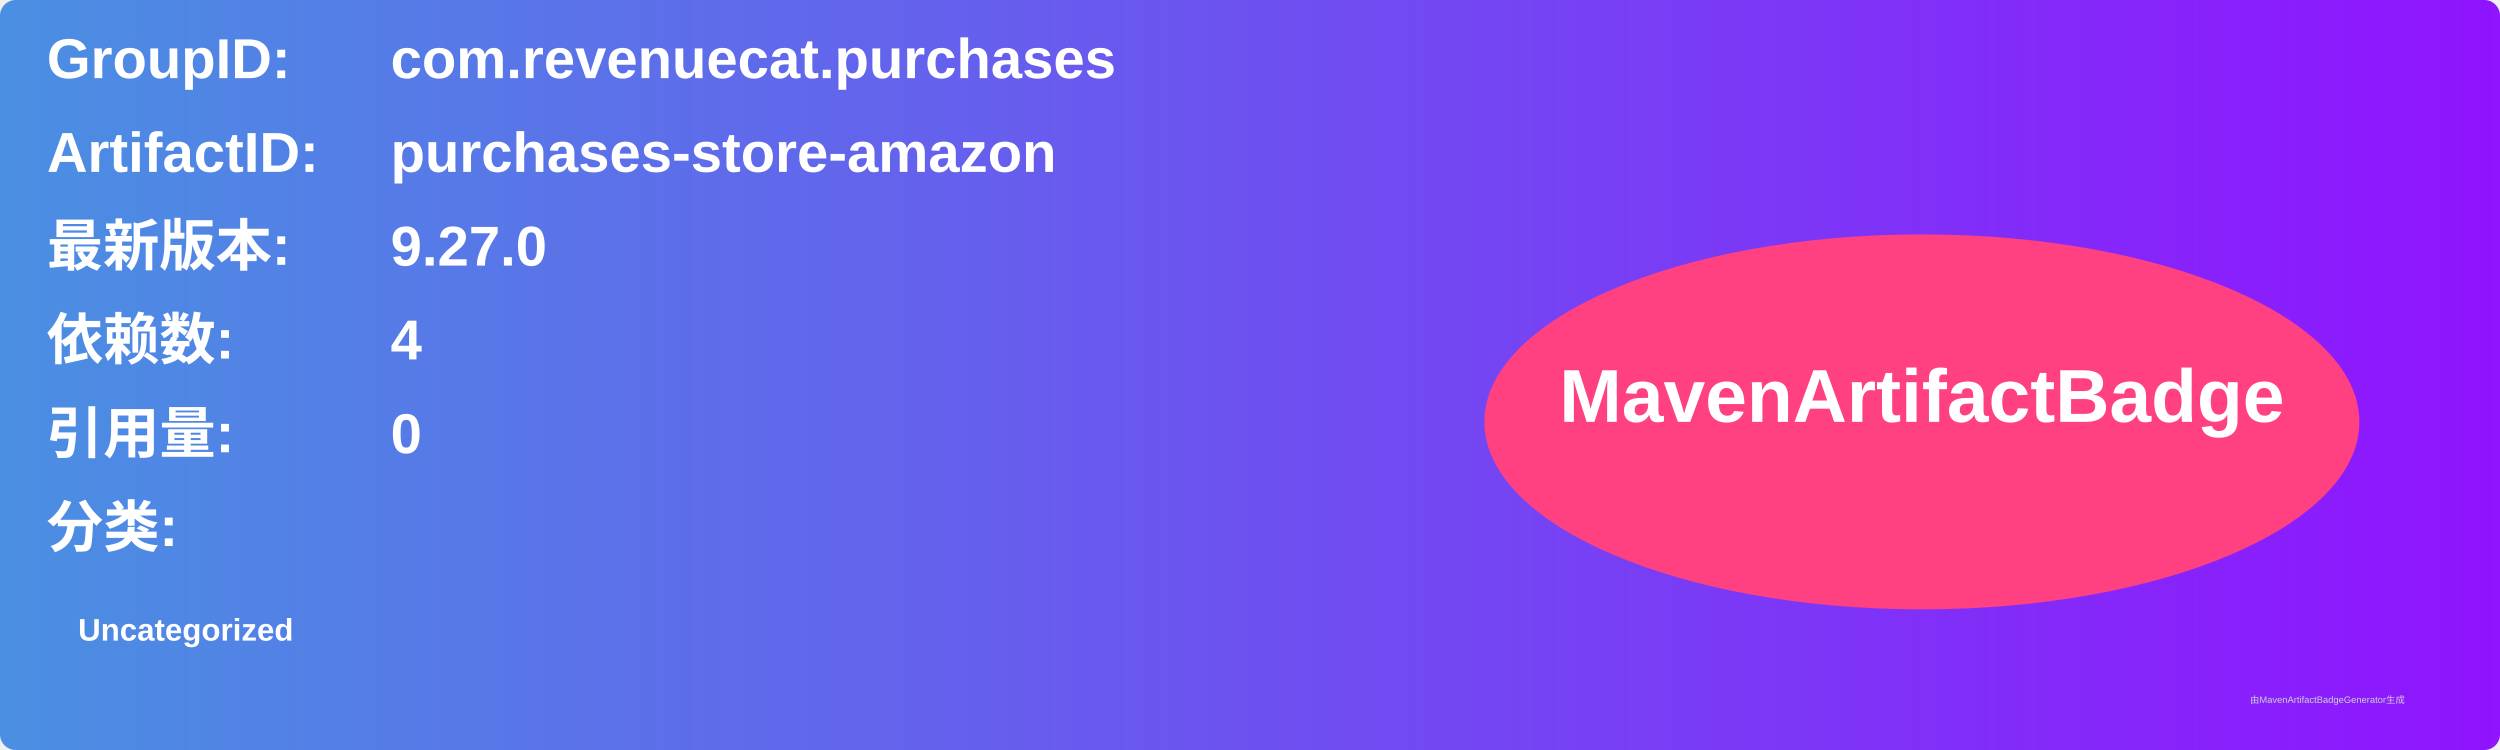
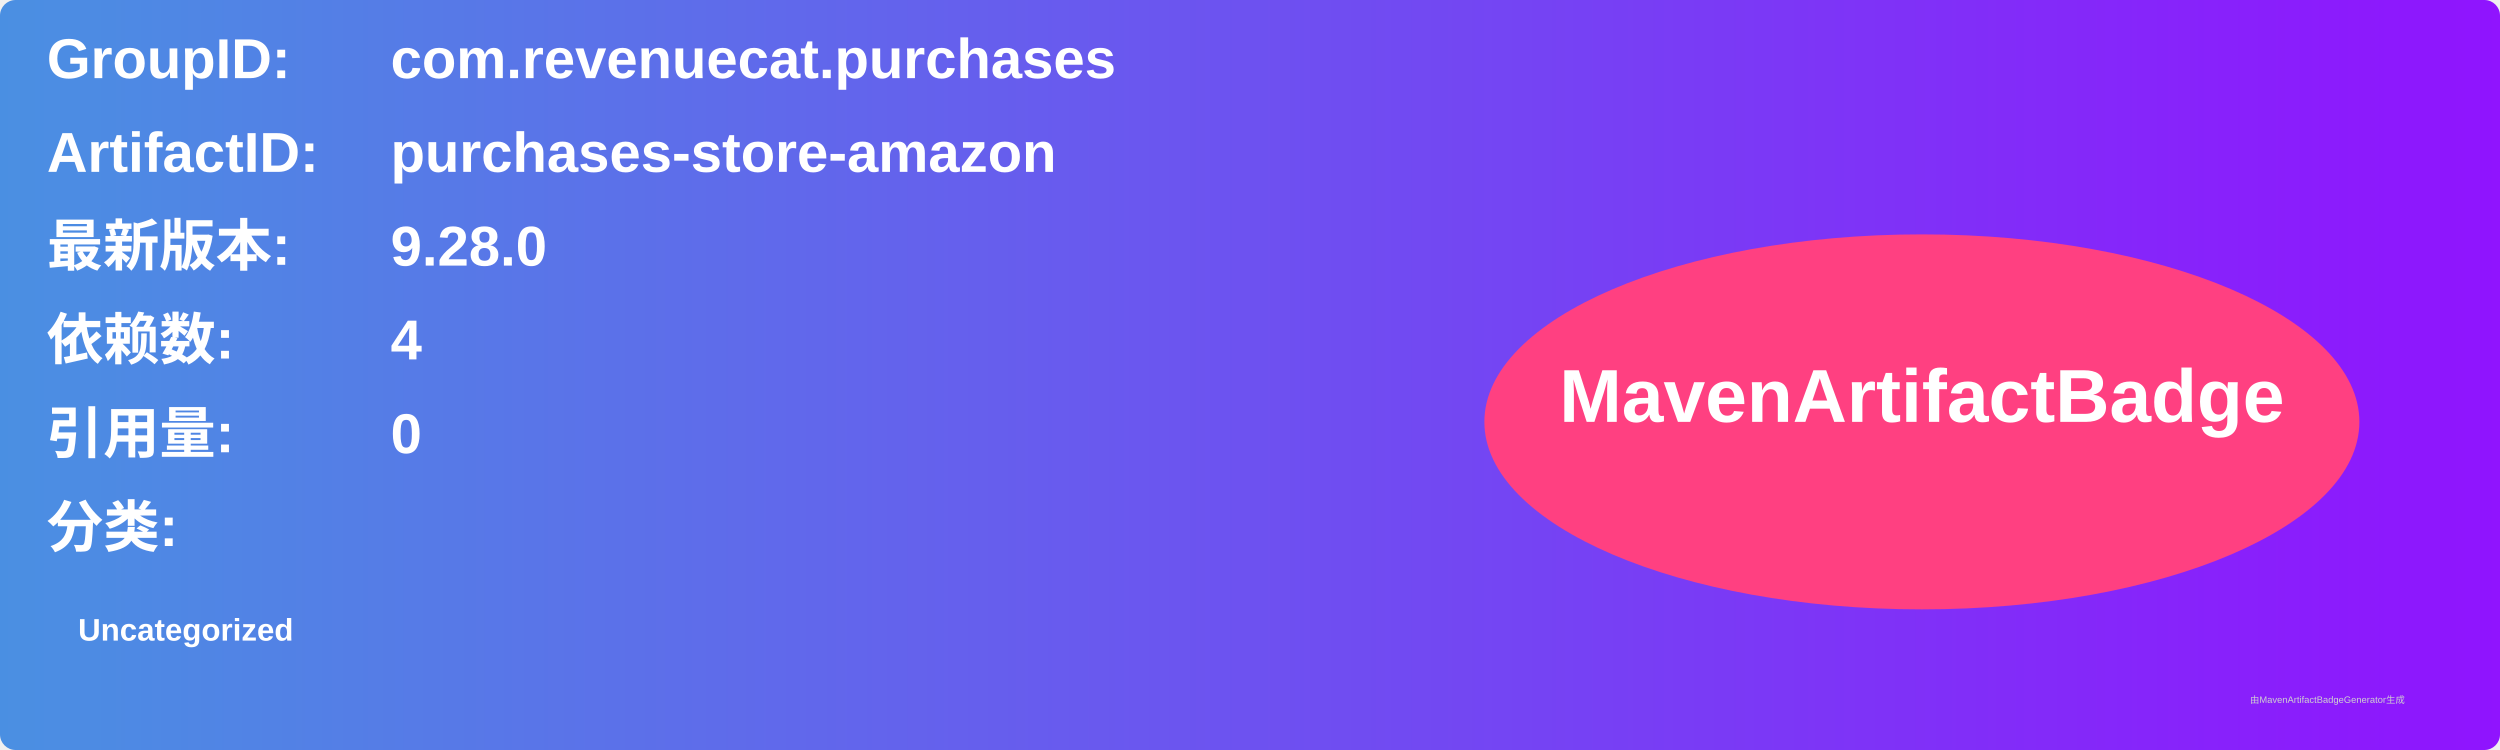
<svg xmlns="http://www.w3.org/2000/svg" width="800" height="240" viewBox="0 0 800 240">
  <linearGradient id="grad" x1="0%" y1="0%" x2="100%" y2="0%">
    <stop offset="0%" stop-color="#4a90e2" />
    <stop offset="100%" stop-color="#9013fe" />
  </linearGradient>
  <rect width="100%" height="100%" rx="5" ry="5" fill="url(#grad)" />
  <g transform="translate(15, 15)">
    <text x="0" y="10" font-family="Arial" font-size="18" fill="white" font-weight="bold" width="260">GroupID:</text>
    <text x="110" y="10" font-family="Arial" font-size="18" fill="white" font-weight="bold" width="460">com.revenuecat.purchases</text>
    <text x="0" y="40" font-family="Arial" font-size="18" fill="white" font-weight="bold" width="260">ArtifactID:</text>
    <text x="110" y="40" font-family="Arial" font-size="18" fill="white" font-weight="bold" width="460">purchases-store-amazon</text>
    <text x="0" y="70" font-family="Arial" font-size="18" fill="white" font-weight="bold">最新版本:</text>
    <text x="110" y="70" font-family="Arial" font-size="18" fill="white" font-weight="bold">
-       <tspan font-weight="bold">9.27.0</tspan>
+       <tspan font-weight="bold">9.28.0</tspan>
    </text>
    <text x="0" y="100" font-family="Arial" font-size="18" fill="white" font-weight="bold">依赖数: </text>
    <text x="110" y="100" font-family="Arial" font-size="18" fill="white">
      <tspan font-weight="bold">4</tspan>
    </text>
    <text x="0" y="130" font-family="Arial" font-size="18" fill="white" font-weight="bold">引用量: </text>
    <text x="110" y="130" font-family="Arial" font-size="18" fill="white">
      <tspan font-weight="bold">0</tspan>
    </text>
    <text x="0" y="160" font-family="Arial" font-size="18" fill="white" font-weight="bold">分类:</text>
    <text x="10" y="190" font-family="Arial" font-size="10" fill="white">
      <tspan font-weight="bold">Uncategorized</tspan>
    </text>
    <ellipse cx="600" cy="120" rx="140" ry="60" fill="#ff4081" />
    <text x="600" y="120" text-anchor="middle" font-family="Arial" font-size="24" fill="white" font-weight="bold">MavenArtifactBadge</text>
  </g>
  <text x="720" y="225" font-family="Arial" font-size="3" fill="#d0d0d0">由MavenArtifactBadgeGenerator生成</text>
</svg>
